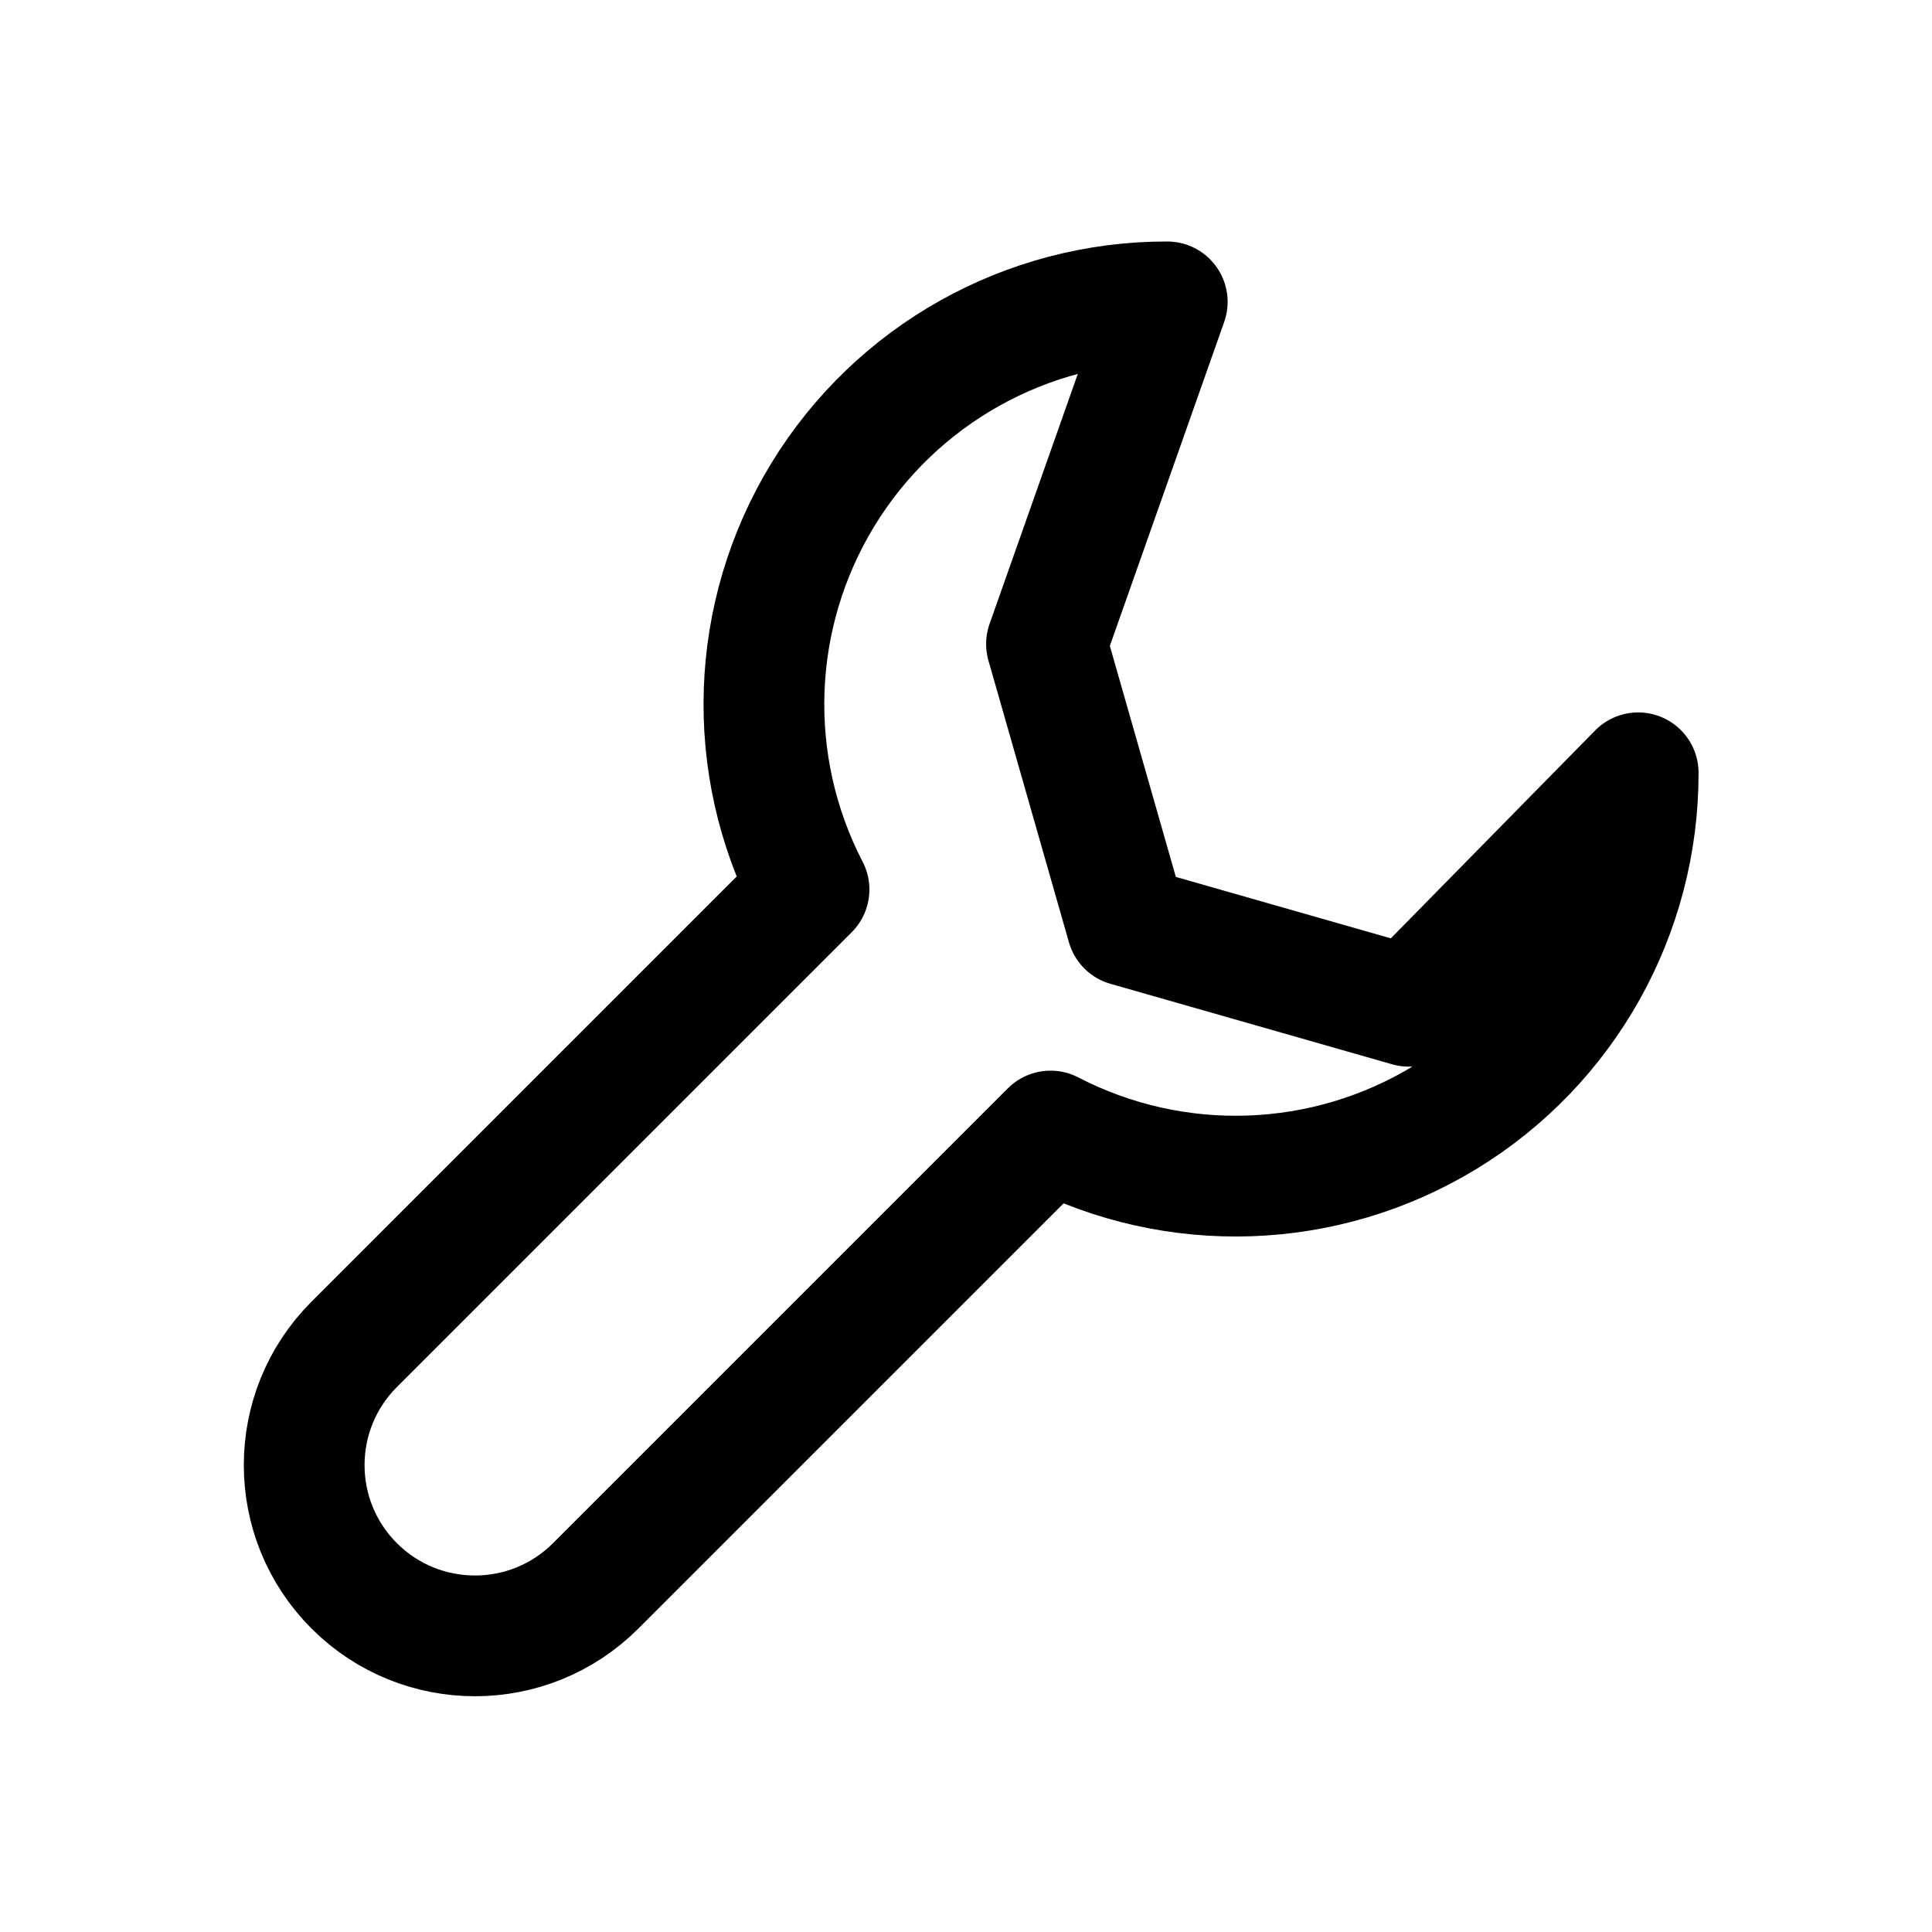
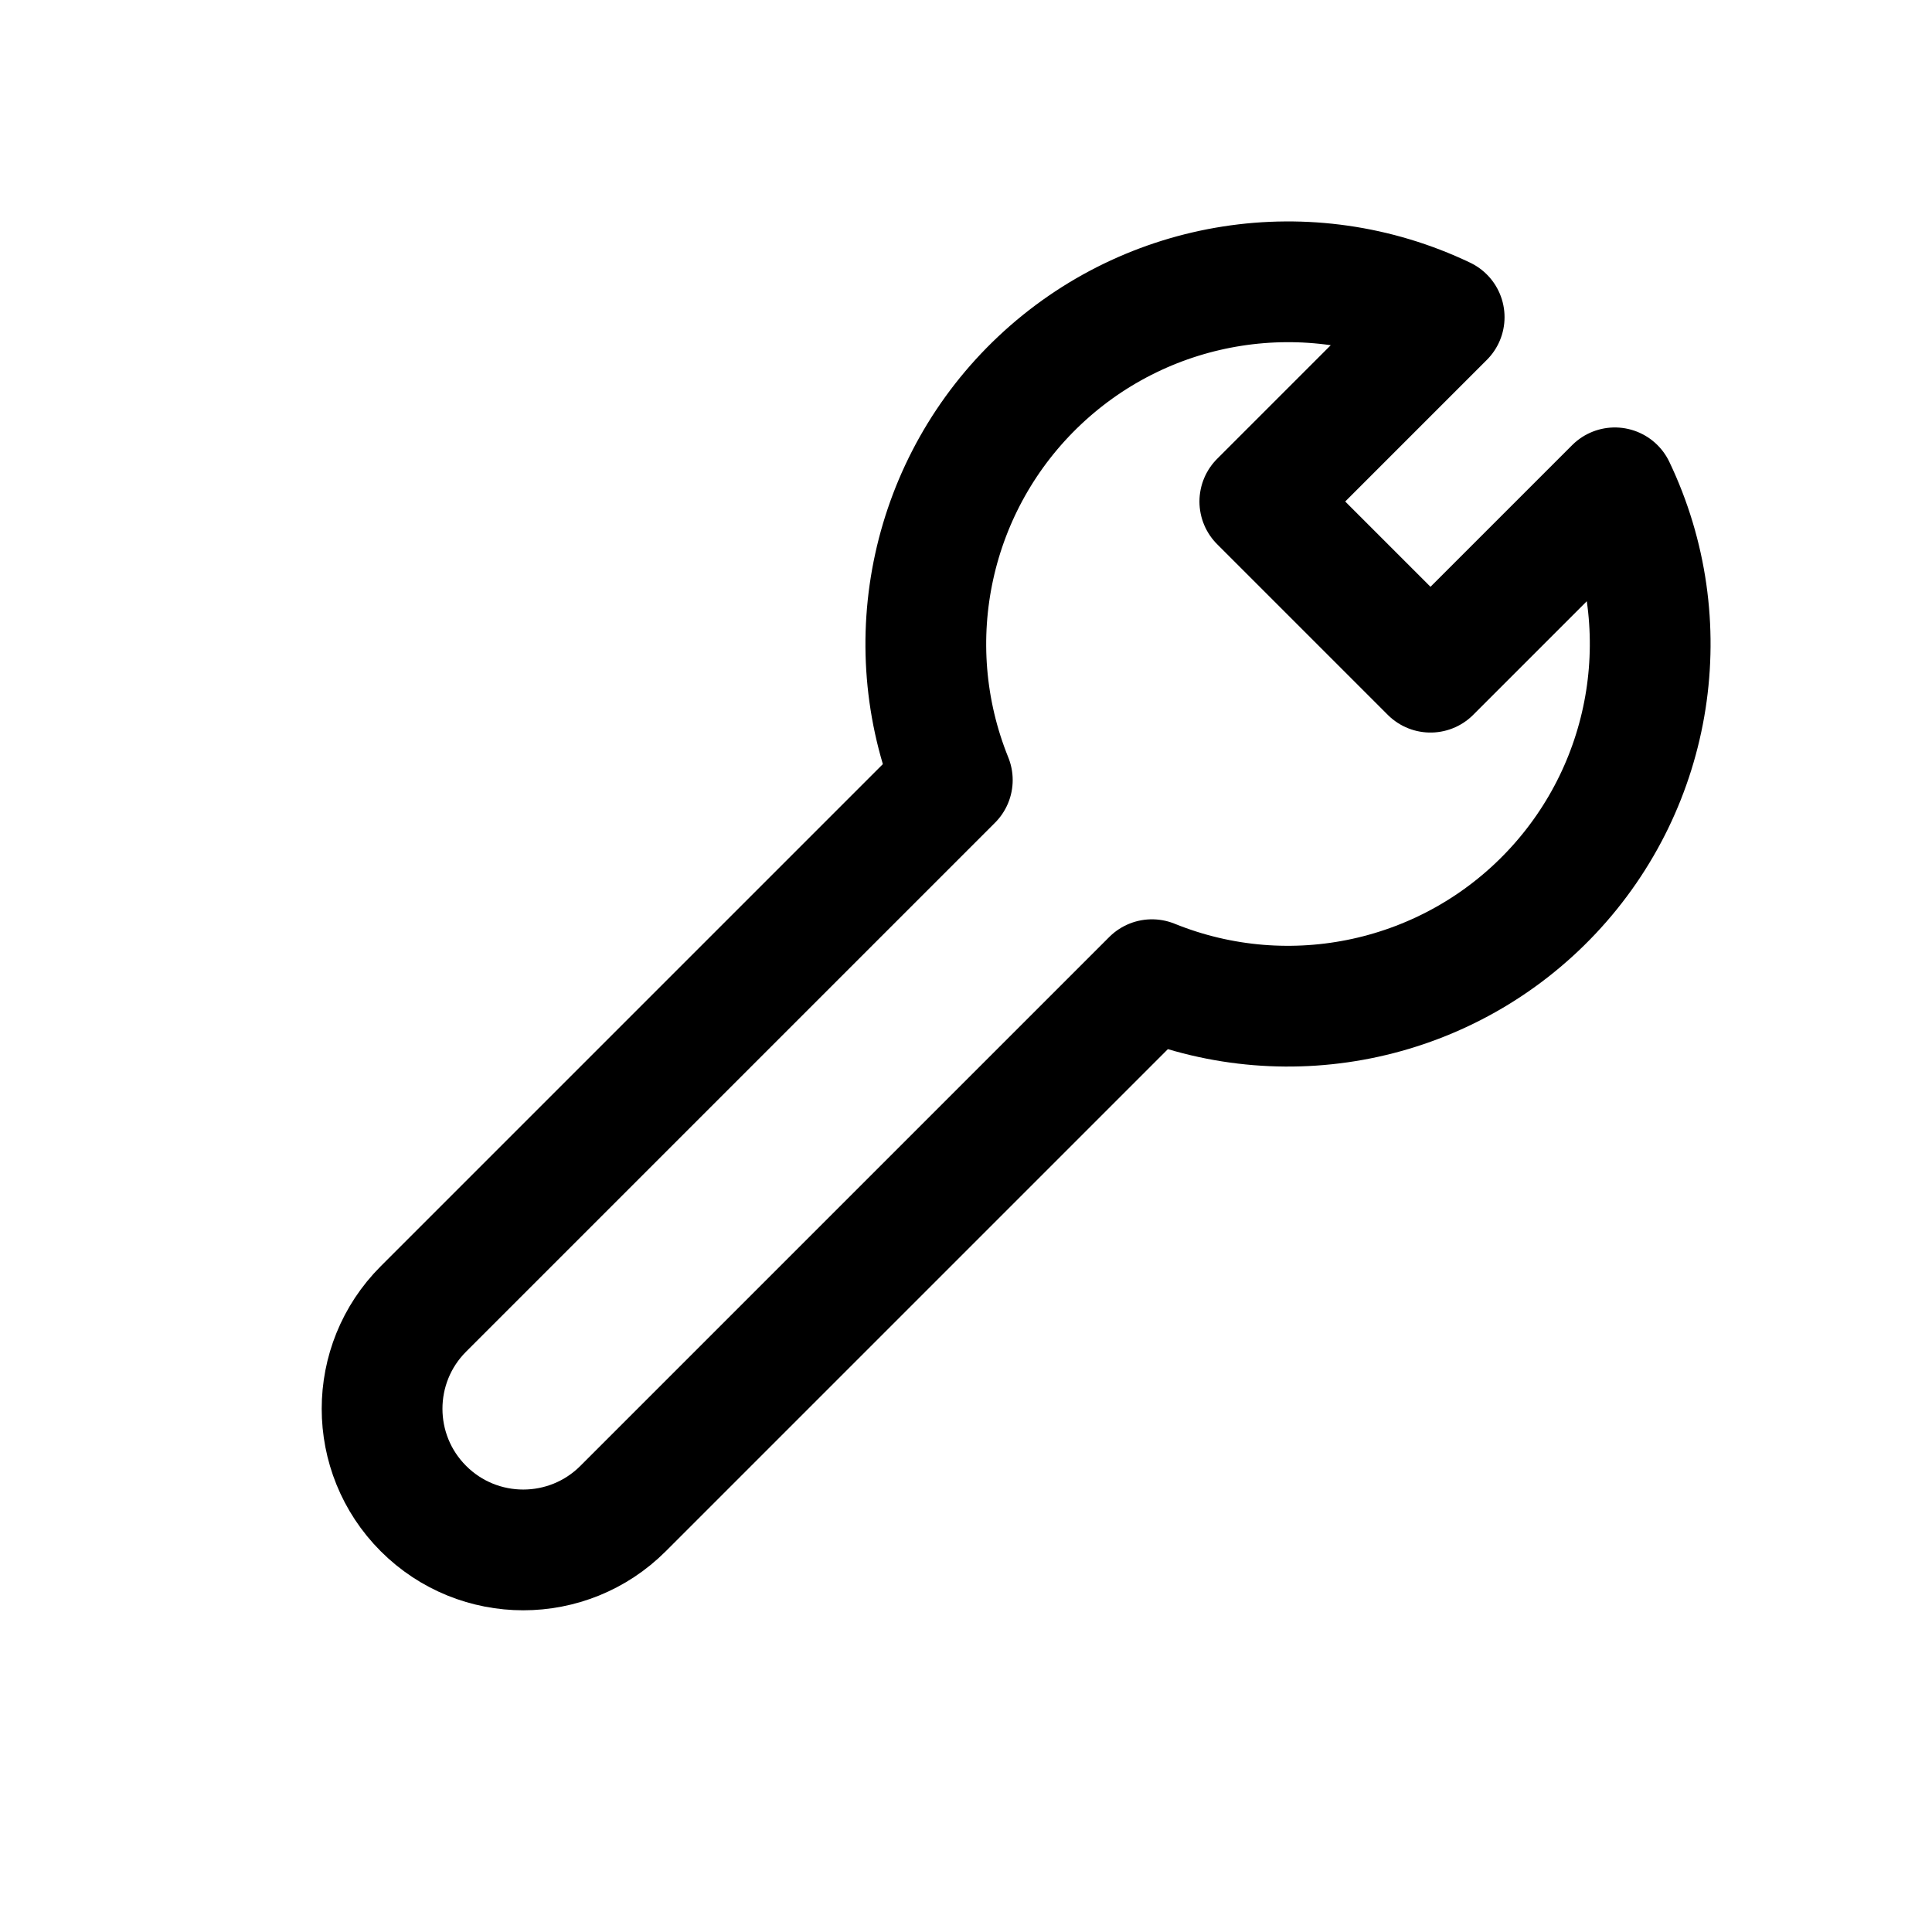
<svg xmlns="http://www.w3.org/2000/svg" viewBox="0 0 24 24" fill="none" stroke="currentColor" stroke-width="1.5" stroke-linecap="round" stroke-linejoin="round">
-   <path d="M14.5 3.75a5 5 0 0 0-4.45 7.3L4.4 16.7a2.12 2.12 0 0 0 3 3l5.65-5.65a5 5 0 0 0 7.3-4.45L17.5 12.5l-3.5-1-1-3.5Z" />
+   <path d="M11.83 9.69A4.5 4.5 0 0 1 17.94 3.94L15.65 6.23L17.77 8.35L20.06 6.06A4.5 4.5 0 0 1 14.31 12.17L7.74 18.74A1.75 1.75 0 0 1 5.26 16.26Z" />
</svg>
